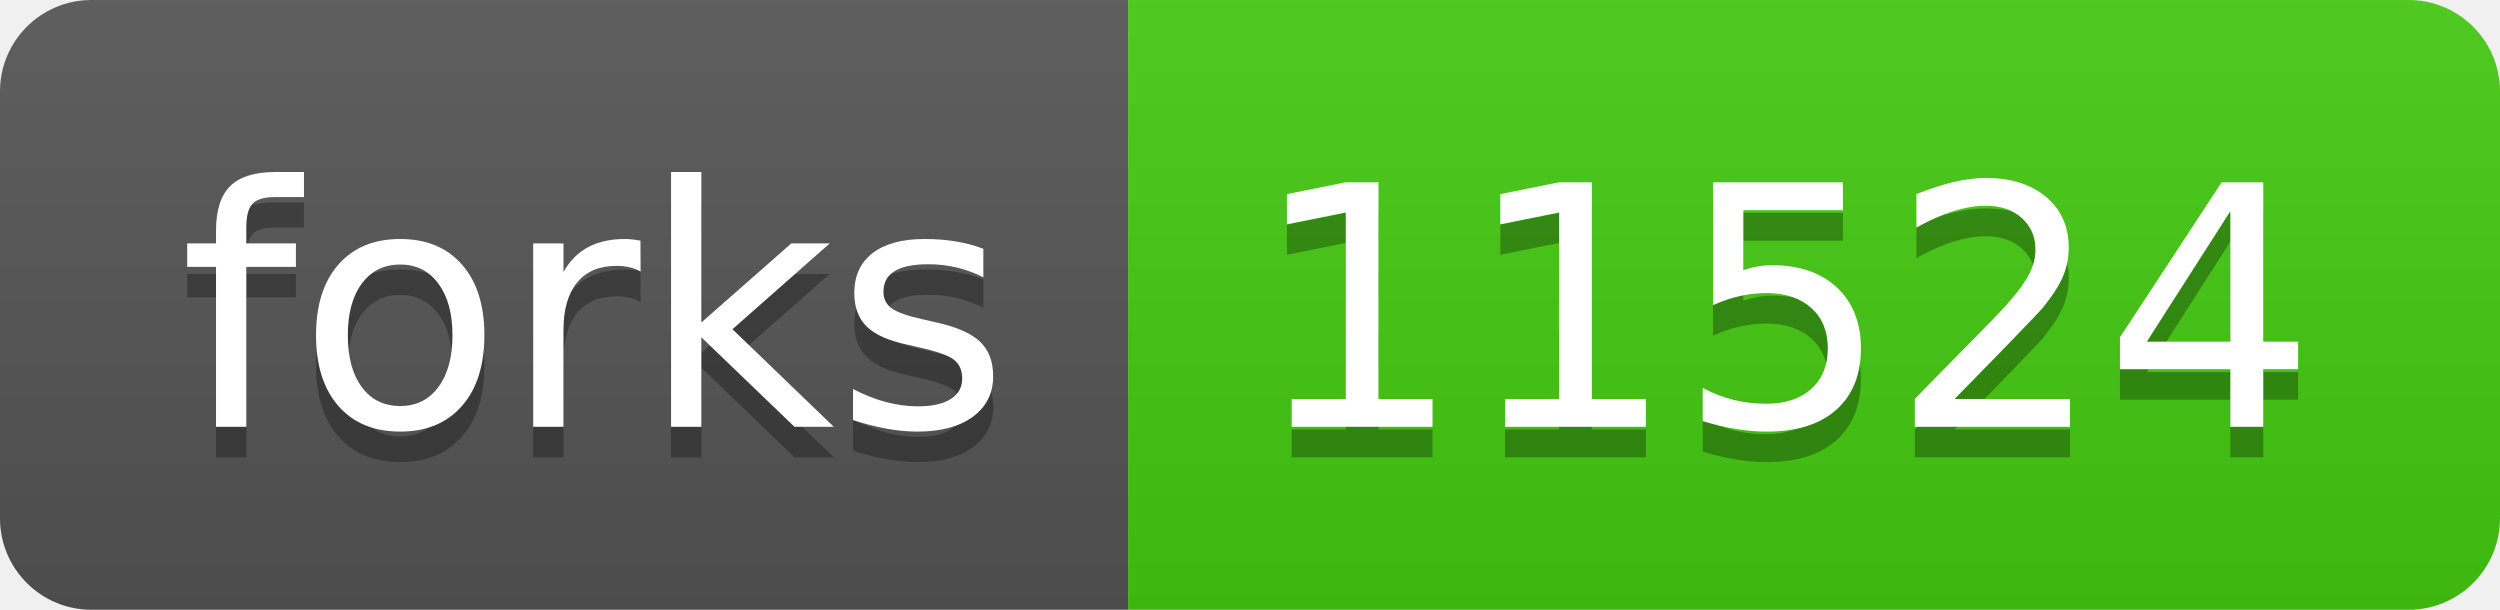
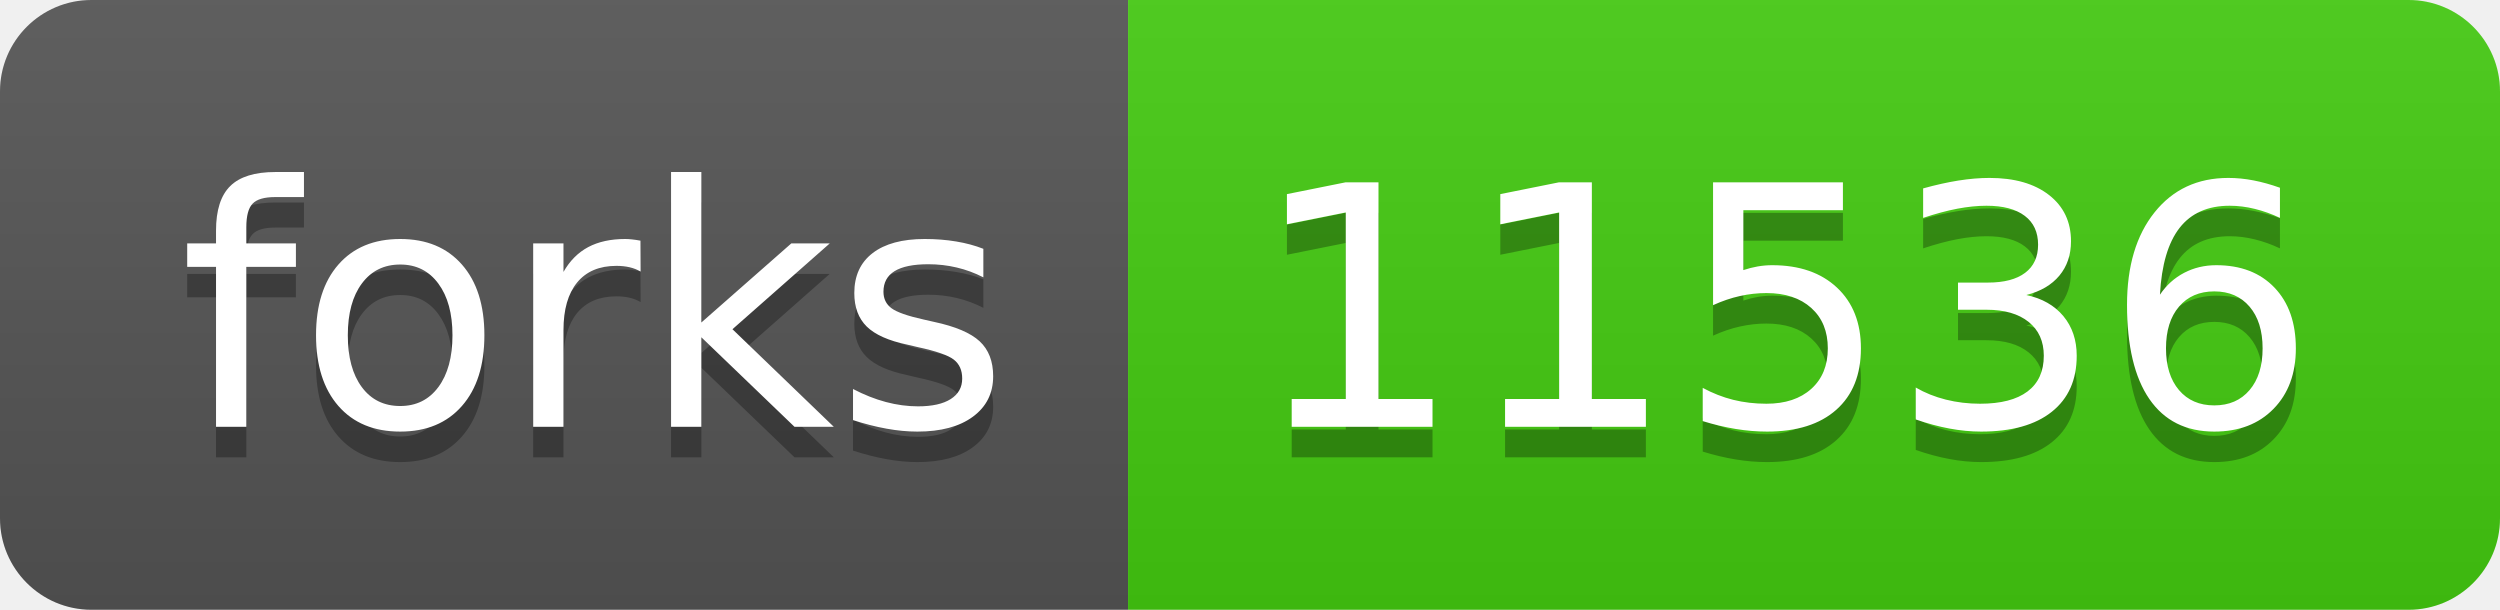
- <svg xmlns="http://www.w3.org/2000/svg" width="82" height="20" role="img" aria-label="forks: 11524">
+ <svg xmlns="http://www.w3.org/2000/svg" width="82" height="20" role="img" aria-label="forks: 11536">
  <linearGradient id="s" x2="0" y2="100%">
    <stop offset="0" stop-color="#bbb" stop-opacity=".1" />
    <stop offset="1" stop-opacity=".1" />
  </linearGradient>
  <clipPath id="r">
    <rect width="82" height="20" rx="3" fill="#fff" />
  </clipPath>
  <g clip-path="url(#r)">
    <rect width="37" height="20" fill="#555" />
    <rect x="37" width="45" height="20" fill="#4c1" />
    <rect width="82" height="20" fill="url(#s)" />
  </g>
  <g fill="#fff" text-anchor="middle" font-family="Verdana,Geneva,DejaVu Sans,sans-serif" text-rendering="geometricPrecision" font-size="110">
    <text aria-hidden="true" x="195" y="150" fill="#010101" fill-opacity=".3" transform="scale(.1)" textLength="270">forks</text>
    <text x="195" y="140" transform="scale(.1)" fill="#fff" textLength="270">forks</text>
-     <text aria-hidden="true" x="585" y="150" fill="#010101" fill-opacity=".3" transform="scale(.1)" textLength="350">11524</text>
-     <text x="585" y="140" transform="scale(.1)" fill="#fff" textLength="350">11524</text>
+     <text aria-hidden="true" x="585" y="150" fill="#010101" fill-opacity=".3" transform="scale(.1)" textLength="350">11536</text>
+     <text x="585" y="140" transform="scale(.1)" fill="#fff" textLength="350">11536</text>
  </g>
</svg>
